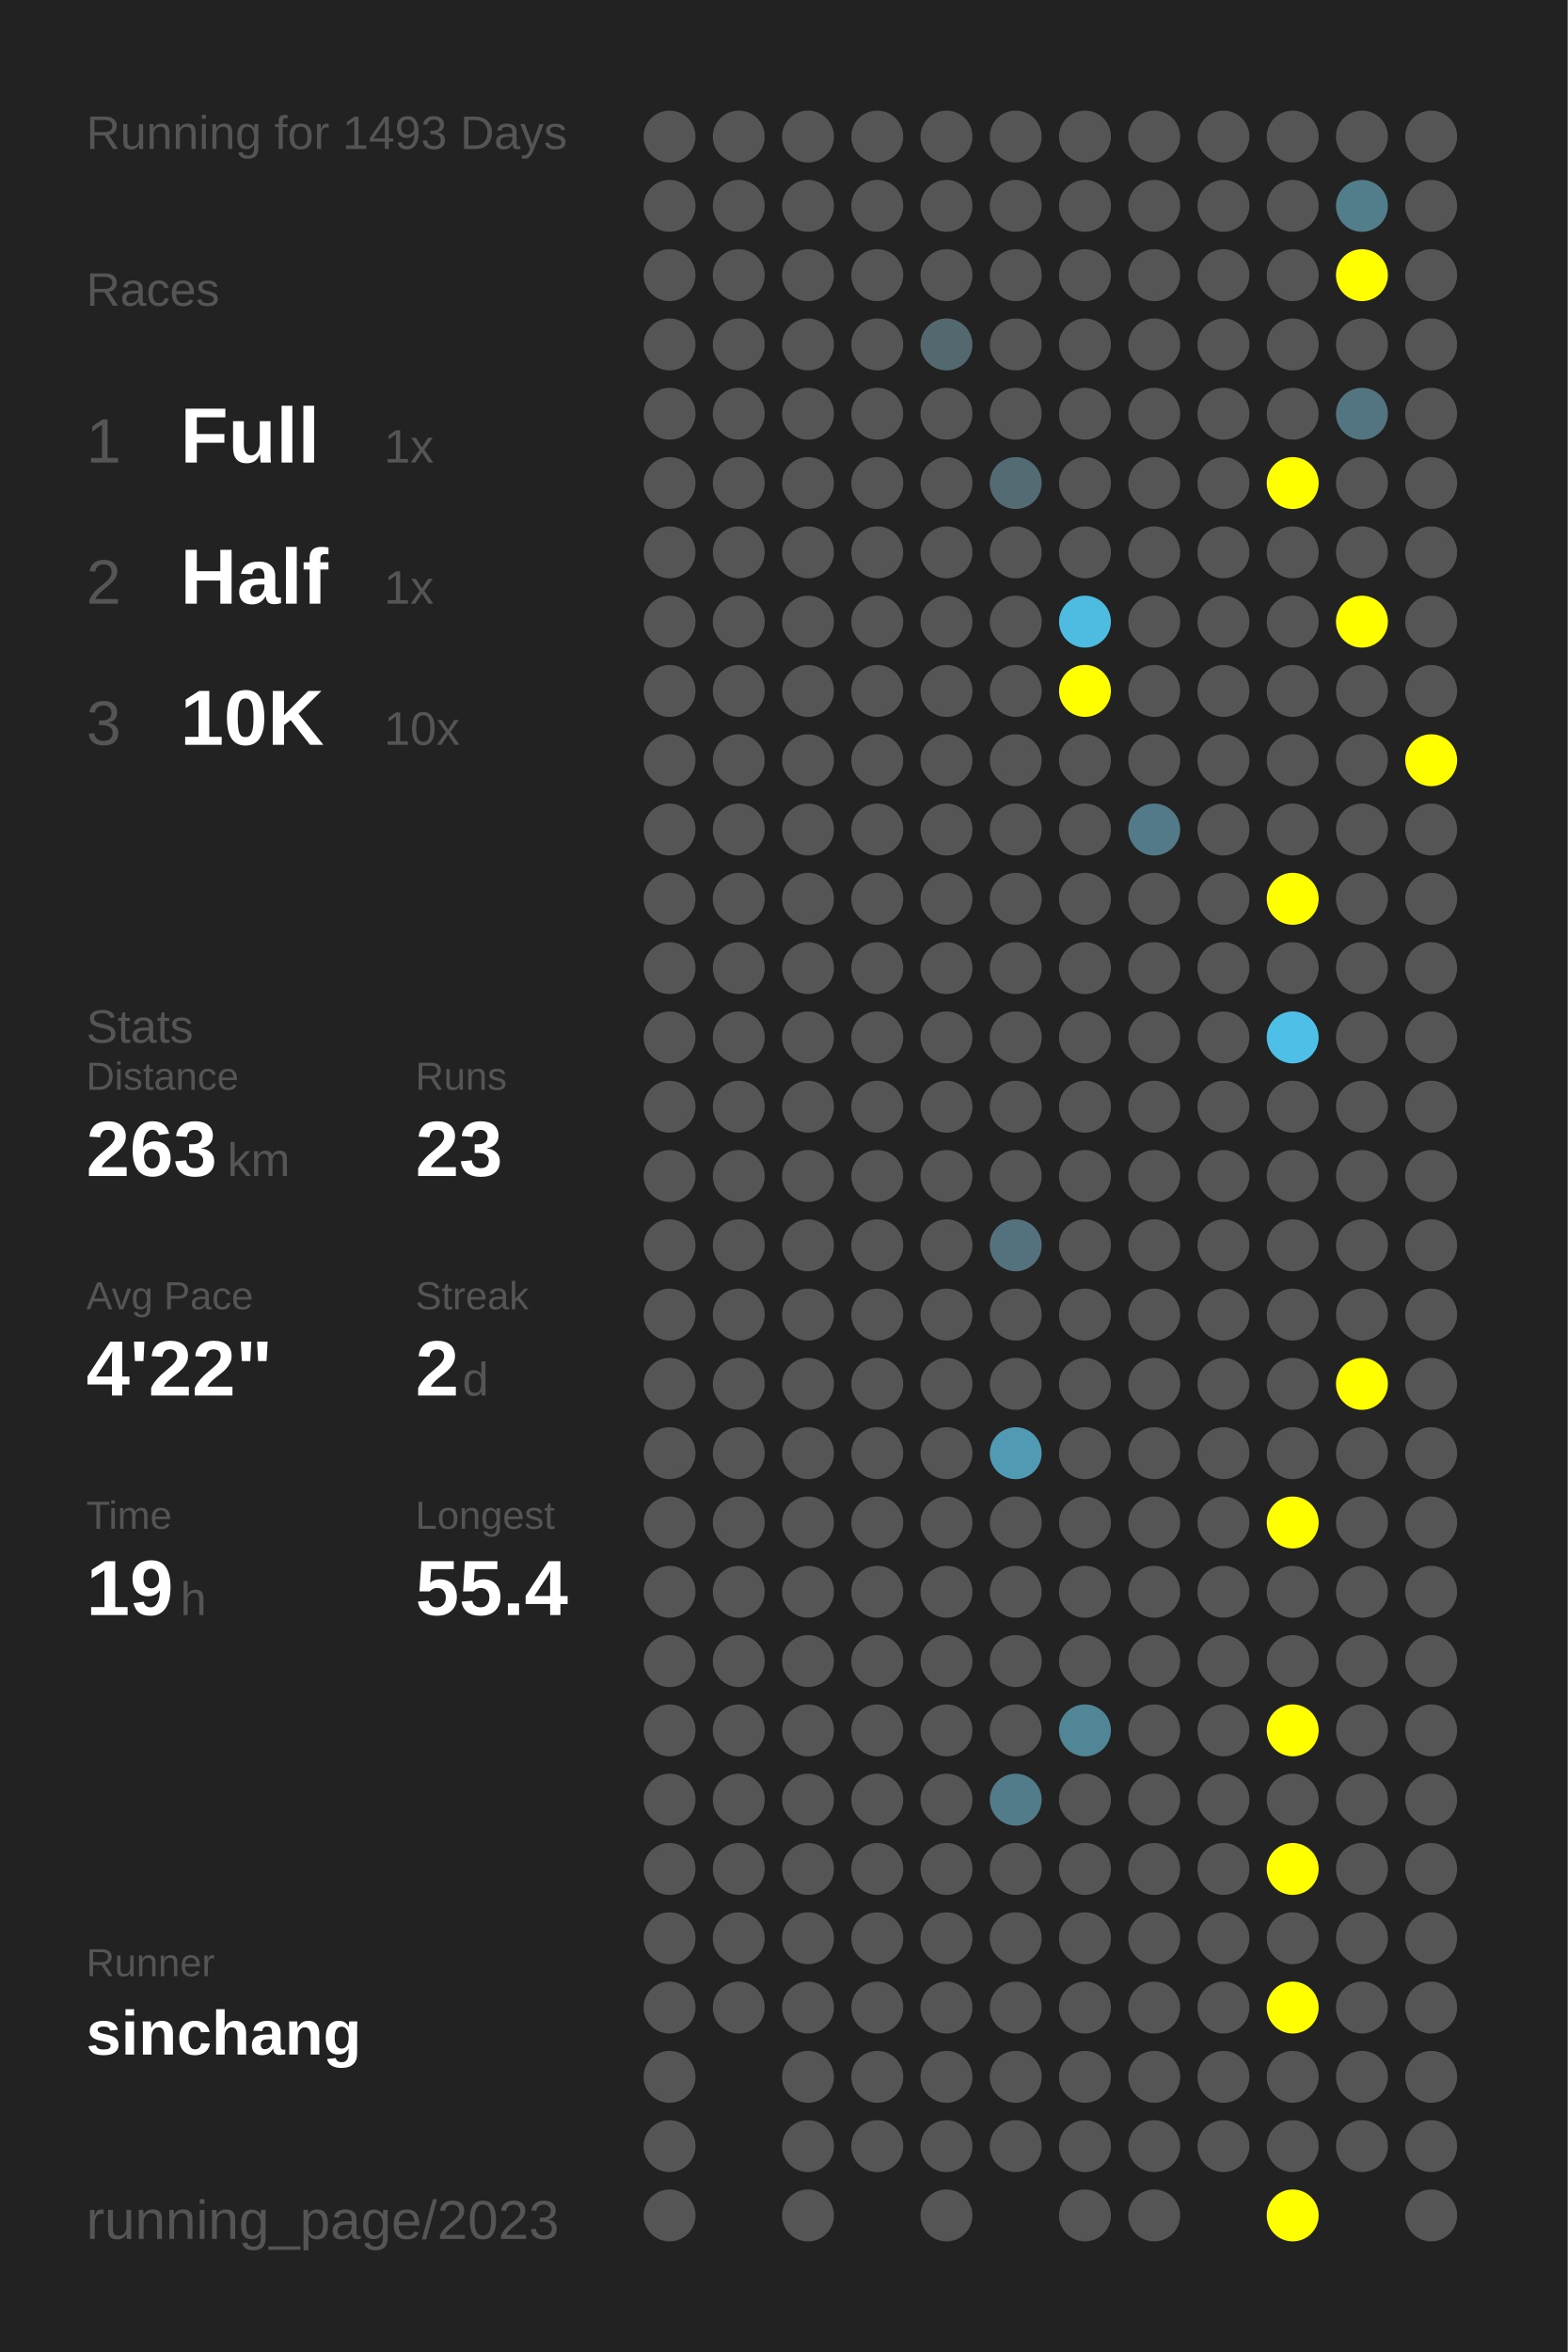
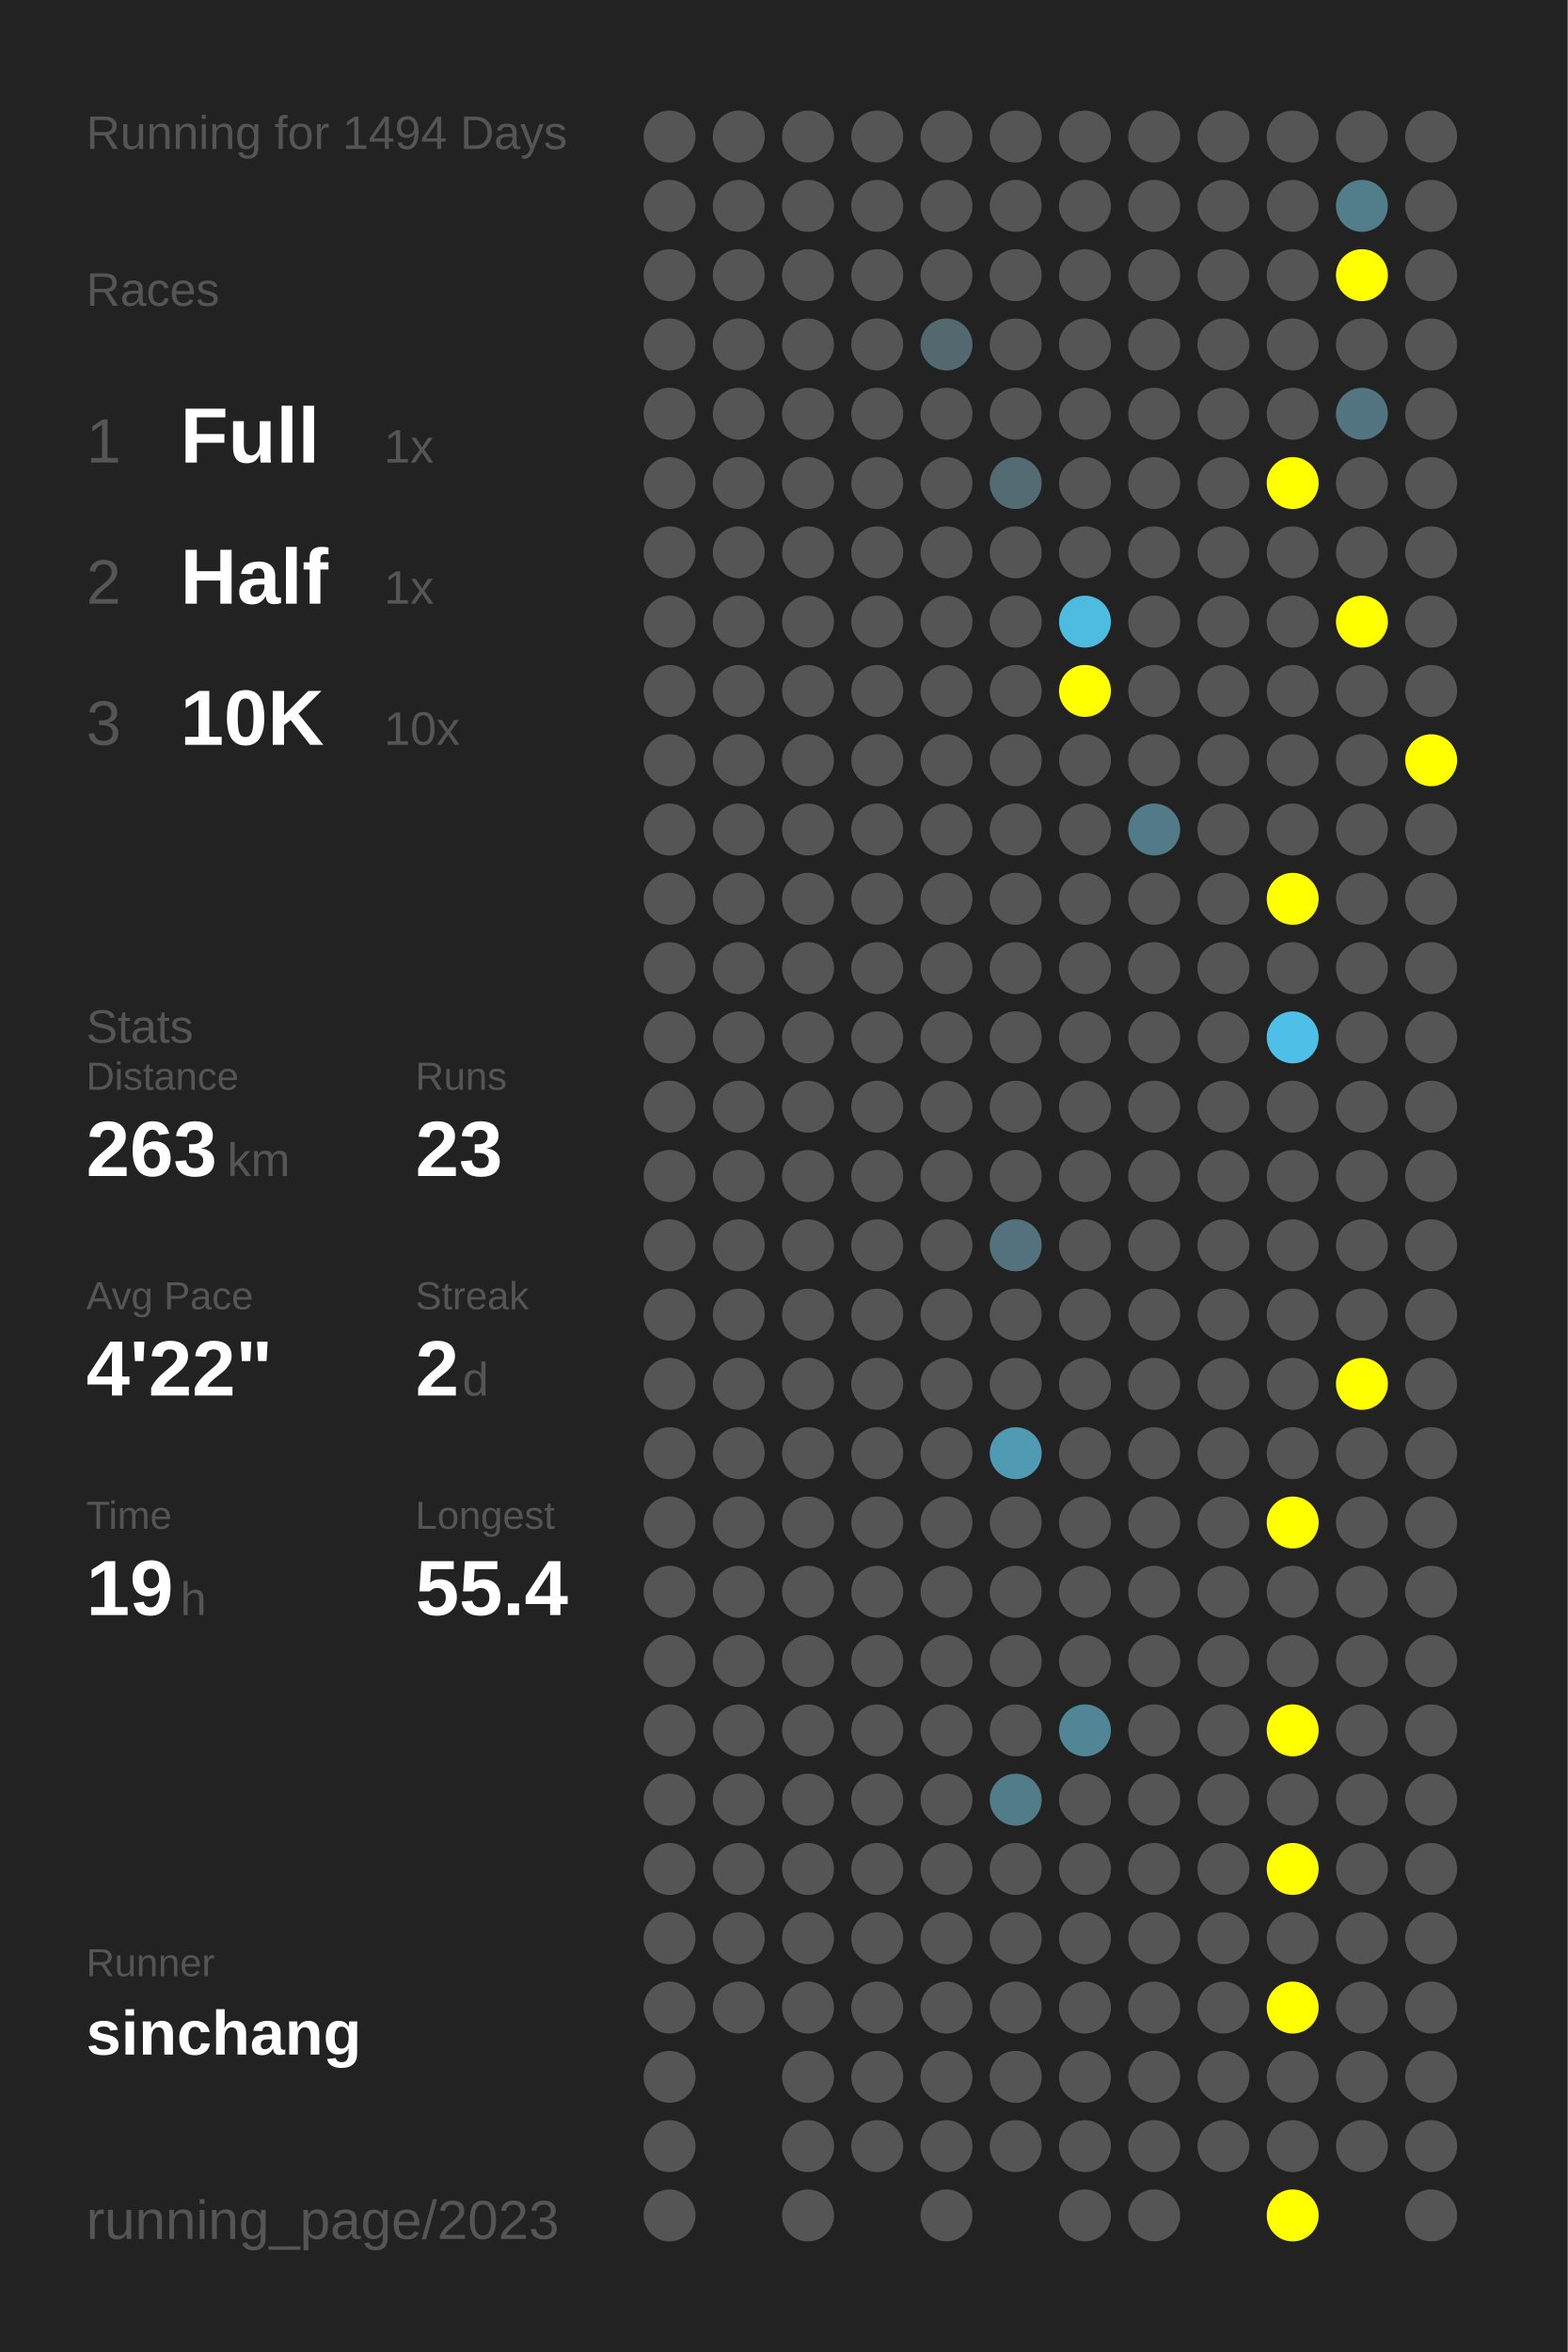
<svg xmlns="http://www.w3.org/2000/svg" baseProfile="full" height="300mm" version="1.1" viewBox="0,0,200,300" width="200mm">
  <defs />
  <rect fill="#222222" height="300" width="200" x="0" y="0" />
-   <text fill="#555555" style="font-size:6px; font-family:Arial;" x="11" y="19">Running for 1493 Days</text>
+   <text fill="#555555" style="font-size:6px; font-family:Arial;" x="11" y="19">Running for 1494 Days</text>
  <text fill="#555555" style="font-size:6px; font-family:Arial;" x="11" y="39">Races</text>
  <text fill="#555555" style="font-size:8px; font-family:Arial;" x="11" y="59">1</text>
  <text fill="#FFFFFF" style="font-size:10px; font-family:Arial; font-weight:bold;" x="23" y="59">Full</text>
  <text fill="#555555" style="font-size:6px; font-family:Arial;" x="49" y="59">1x</text>
  <text fill="#555555" style="font-size:8px; font-family:Arial;" x="11" y="77">2</text>
  <text fill="#FFFFFF" style="font-size:10px; font-family:Arial; font-weight:bold;" x="23" y="77">Half</text>
  <text fill="#555555" style="font-size:6px; font-family:Arial;" x="49" y="77">1x</text>
  <text fill="#555555" style="font-size:8px; font-family:Arial;" x="11" y="95">3</text>
  <text fill="#FFFFFF" style="font-size:10px; font-family:Arial; font-weight:bold;" x="23" y="95">10K</text>
  <text fill="#555555" style="font-size:6px; font-family:Arial;" x="49" y="95">10x</text>
  <text fill="#555555" style="font-size:6px; font-family:Arial;" x="11" y="133">Stats</text>
  <text fill="#555555" style="font-size:5px; font-family:Arial;" x="11" y="139">Distance</text>
  <text fill="#FFFFFF" style="font-size:10px; font-family:Arial; font-weight:bold;" x="11" y="150">263</text>
  <text fill="#555555" style="font-size:6px; font-family:Arial;" x="29" y="150">km</text>
  <text fill="#555555" style="font-size:5px; font-family:Arial;" x="53" y="139">Runs</text>
  <text fill="#FFFFFF" style="font-size:10px; font-family:Arial; font-weight:bold;" x="53" y="150">23</text>
  <text fill="#555555" style="font-size:5px; font-family:Arial;" x="11" y="167">Avg Pace</text>
  <text fill="#FFFFFF" style="font-size:10px; font-family:Arial; font-weight:bold;" x="11" y="178">4'22"</text>
  <text fill="#555555" style="font-size:5px; font-family:Arial;" x="53" y="167">Streak</text>
  <text fill="#FFFFFF" style="font-size:10px; font-family:Arial; font-weight:bold;" x="53" y="178">2</text>
  <text fill="#555555" style="font-size:6px; font-family:Arial;" x="59" y="178">d</text>
  <text fill="#555555" style="font-size:5px; font-family:Arial;" x="11" y="195">Time</text>
  <text fill="#FFFFFF" style="font-size:10px; font-family:Arial; font-weight:bold;" x="11" y="206">19</text>
  <text fill="#555555" style="font-size:6px; font-family:Arial;" x="23" y="206">h</text>
  <text fill="#555555" style="font-size:5px; font-family:Arial;" x="53" y="195">Longest</text>
  <text fill="#FFFFFF" style="font-size:10px; font-family:Arial; font-weight:bold;" x="53" y="206">55.4</text>
  <text fill="#555555" style="font-size:5px; font-family:Arial;" x="11" y="252.065">Runner</text>
  <text fill="#FFFFFF" style="font-size:8px; font-family:Arial; font-weight:bold;" x="11" y="262.065">sinchang</text>
  <text fill="#555555" style="font-size:7px; font-family:Arial;" x="11" y="285.581">running_page/2023</text>
  <circle cx="85.417" cy="17.419" fill="#555555" r="3.312" />
  <circle cx="85.417" cy="26.258" fill="#555555" r="3.312" />
  <circle cx="85.417" cy="35.097" fill="#555555" r="3.312" />
  <circle cx="85.417" cy="43.935" fill="#555555" r="3.312" />
  <circle cx="85.417" cy="52.774" fill="#555555" r="3.312" />
  <circle cx="85.417" cy="61.613" fill="#555555" r="3.312" />
  <circle cx="85.417" cy="70.452" fill="#555555" r="3.312" />
  <circle cx="85.417" cy="79.29" fill="#555555" r="3.312" />
  <circle cx="85.417" cy="88.129" fill="#555555" r="3.312" />
  <circle cx="85.417" cy="96.968" fill="#555555" r="3.312" />
  <circle cx="85.417" cy="105.806" fill="#555555" r="3.312" />
  <circle cx="85.417" cy="114.645" fill="#555555" r="3.312" />
  <circle cx="85.417" cy="123.484" fill="#555555" r="3.312" />
  <circle cx="85.417" cy="132.323" fill="#555555" r="3.312" />
  <circle cx="85.417" cy="141.161" fill="#555555" r="3.312" />
  <circle cx="85.417" cy="150" fill="#555555" r="3.312" />
  <circle cx="85.417" cy="158.839" fill="#555555" r="3.312" />
  <circle cx="85.417" cy="167.677" fill="#555555" r="3.312" />
  <circle cx="85.417" cy="176.516" fill="#555555" r="3.312" />
  <circle cx="85.417" cy="185.355" fill="#555555" r="3.312" />
  <circle cx="85.417" cy="194.194" fill="#555555" r="3.312" />
  <circle cx="85.417" cy="203.032" fill="#555555" r="3.312" />
  <circle cx="85.417" cy="211.871" fill="#555555" r="3.312" />
  <circle cx="85.417" cy="220.71" fill="#555555" r="3.312" />
  <circle cx="85.417" cy="229.548" fill="#555555" r="3.312" />
  <circle cx="85.417" cy="238.387" fill="#555555" r="3.312" />
  <circle cx="85.417" cy="247.226" fill="#555555" r="3.312" />
  <circle cx="85.417" cy="256.065" fill="#555555" r="3.312" />
  <circle cx="85.417" cy="264.903" fill="#555555" r="3.312" />
  <circle cx="85.417" cy="273.742" fill="#555555" r="3.312" />
  <circle cx="85.417" cy="282.581" fill="#555555" r="3.312" />
  <circle cx="94.25" cy="17.419" fill="#555555" r="3.312" />
  <circle cx="94.25" cy="26.258" fill="#555555" r="3.312" />
  <circle cx="94.25" cy="35.097" fill="#555555" r="3.312" />
  <circle cx="94.25" cy="43.935" fill="#555555" r="3.312" />
  <circle cx="94.25" cy="52.774" fill="#555555" r="3.312" />
  <circle cx="94.25" cy="61.613" fill="#555555" r="3.312" />
  <circle cx="94.25" cy="70.452" fill="#555555" r="3.312" />
  <circle cx="94.25" cy="79.29" fill="#555555" r="3.312" />
  <circle cx="94.25" cy="88.129" fill="#555555" r="3.312" />
  <circle cx="94.25" cy="96.968" fill="#555555" r="3.312" />
  <circle cx="94.25" cy="105.806" fill="#555555" r="3.312" />
  <circle cx="94.25" cy="114.645" fill="#555555" r="3.312" />
  <circle cx="94.25" cy="123.484" fill="#555555" r="3.312" />
  <circle cx="94.25" cy="132.323" fill="#555555" r="3.312" />
  <circle cx="94.25" cy="141.161" fill="#555555" r="3.312" />
  <circle cx="94.25" cy="150" fill="#555555" r="3.312" />
  <circle cx="94.25" cy="158.839" fill="#555555" r="3.312" />
  <circle cx="94.25" cy="167.677" fill="#555555" r="3.312" />
  <circle cx="94.25" cy="176.516" fill="#555555" r="3.312" />
  <circle cx="94.25" cy="185.355" fill="#555555" r="3.312" />
  <circle cx="94.25" cy="194.194" fill="#555555" r="3.312" />
  <circle cx="94.25" cy="203.032" fill="#555555" r="3.312" />
  <circle cx="94.25" cy="211.871" fill="#555555" r="3.312" />
  <circle cx="94.25" cy="220.71" fill="#555555" r="3.312" />
  <circle cx="94.25" cy="229.548" fill="#555555" r="3.312" />
  <circle cx="94.25" cy="238.387" fill="#555555" r="3.312" />
  <circle cx="94.25" cy="247.226" fill="#555555" r="3.312" />
  <circle cx="94.25" cy="256.065" fill="#555555" r="3.312" />
  <circle cx="103.083" cy="17.419" fill="#555555" r="3.312" />
  <circle cx="103.083" cy="26.258" fill="#555555" r="3.312" />
  <circle cx="103.083" cy="35.097" fill="#555555" r="3.312" />
  <circle cx="103.083" cy="43.935" fill="#555555" r="3.312" />
  <circle cx="103.083" cy="52.774" fill="#555555" r="3.312" />
  <circle cx="103.083" cy="61.613" fill="#555555" r="3.312" />
  <circle cx="103.083" cy="70.452" fill="#555555" r="3.312" />
  <circle cx="103.083" cy="79.29" fill="#555555" r="3.312" />
  <circle cx="103.083" cy="88.129" fill="#555555" r="3.312" />
  <circle cx="103.083" cy="96.968" fill="#555555" r="3.312" />
  <circle cx="103.083" cy="105.806" fill="#555555" r="3.312" />
  <circle cx="103.083" cy="114.645" fill="#555555" r="3.312" />
  <circle cx="103.083" cy="123.484" fill="#555555" r="3.312" />
  <circle cx="103.083" cy="132.323" fill="#555555" r="3.312" />
  <circle cx="103.083" cy="141.161" fill="#555555" r="3.312" />
  <circle cx="103.083" cy="150" fill="#555555" r="3.312" />
  <circle cx="103.083" cy="158.839" fill="#555555" r="3.312" />
  <circle cx="103.083" cy="167.677" fill="#555555" r="3.312" />
  <circle cx="103.083" cy="176.516" fill="#555555" r="3.312" />
  <circle cx="103.083" cy="185.355" fill="#555555" r="3.312" />
  <circle cx="103.083" cy="194.194" fill="#555555" r="3.312" />
  <circle cx="103.083" cy="203.032" fill="#555555" r="3.312" />
  <circle cx="103.083" cy="211.871" fill="#555555" r="3.312" />
  <circle cx="103.083" cy="220.71" fill="#555555" r="3.312" />
  <circle cx="103.083" cy="229.548" fill="#555555" r="3.312" />
  <circle cx="103.083" cy="238.387" fill="#555555" r="3.312" />
  <circle cx="103.083" cy="247.226" fill="#555555" r="3.312" />
  <circle cx="103.083" cy="256.065" fill="#555555" r="3.312" />
  <circle cx="103.083" cy="264.903" fill="#555555" r="3.312" />
  <circle cx="103.083" cy="273.742" fill="#555555" r="3.312" />
  <circle cx="103.083" cy="282.581" fill="#555555" r="3.312" />
  <circle cx="111.917" cy="17.419" fill="#555555" r="3.312" />
  <circle cx="111.917" cy="26.258" fill="#555555" r="3.312" />
  <circle cx="111.917" cy="35.097" fill="#555555" r="3.312" />
  <circle cx="111.917" cy="43.935" fill="#555555" r="3.312" />
  <circle cx="111.917" cy="52.774" fill="#555555" r="3.312" />
  <circle cx="111.917" cy="61.613" fill="#555555" r="3.312" />
  <circle cx="111.917" cy="70.452" fill="#555555" r="3.312" />
  <circle cx="111.917" cy="79.29" fill="#555555" r="3.312" />
  <circle cx="111.917" cy="88.129" fill="#555555" r="3.312" />
  <circle cx="111.917" cy="96.968" fill="#555555" r="3.312" />
  <circle cx="111.917" cy="105.806" fill="#555555" r="3.312" />
  <circle cx="111.917" cy="114.645" fill="#555555" r="3.312" />
  <circle cx="111.917" cy="123.484" fill="#555555" r="3.312" />
  <circle cx="111.917" cy="132.323" fill="#555555" r="3.312" />
  <circle cx="111.917" cy="141.161" fill="#555555" r="3.312" />
  <circle cx="111.917" cy="150" fill="#555555" r="3.312" />
  <circle cx="111.917" cy="158.839" fill="#555555" r="3.312" />
  <circle cx="111.917" cy="167.677" fill="#555555" r="3.312" />
  <circle cx="111.917" cy="176.516" fill="#555555" r="3.312" />
  <circle cx="111.917" cy="185.355" fill="#555555" r="3.312" />
  <circle cx="111.917" cy="194.194" fill="#555555" r="3.312" />
  <circle cx="111.917" cy="203.032" fill="#555555" r="3.312" />
  <circle cx="111.917" cy="211.871" fill="#555555" r="3.312" />
  <circle cx="111.917" cy="220.71" fill="#555555" r="3.312" />
  <circle cx="111.917" cy="229.548" fill="#555555" r="3.312" />
  <circle cx="111.917" cy="238.387" fill="#555555" r="3.312" />
  <circle cx="111.917" cy="247.226" fill="#555555" r="3.312" />
  <circle cx="111.917" cy="256.065" fill="#555555" r="3.312" />
  <circle cx="111.917" cy="264.903" fill="#555555" r="3.312" />
  <circle cx="111.917" cy="273.742" fill="#555555" r="3.312" />
  <circle cx="120.75" cy="17.419" fill="#555555" r="3.312" />
  <circle cx="120.75" cy="26.258" fill="#555555" r="3.312" />
  <circle cx="120.75" cy="35.097" fill="#555555" r="3.312" />
  <circle cx="120.75" cy="43.935" fill="#53686f" r="3.312" />
  <circle cx="120.75" cy="52.774" fill="#555555" r="3.312" />
  <circle cx="120.75" cy="61.613" fill="#555555" r="3.312" />
  <circle cx="120.75" cy="70.452" fill="#555555" r="3.312" />
  <circle cx="120.75" cy="79.29" fill="#555555" r="3.312" />
  <circle cx="120.75" cy="88.129" fill="#555555" r="3.312" />
  <circle cx="120.75" cy="96.968" fill="#555555" r="3.312" />
  <circle cx="120.75" cy="105.806" fill="#555555" r="3.312" />
  <circle cx="120.75" cy="114.645" fill="#555555" r="3.312" />
  <circle cx="120.75" cy="123.484" fill="#555555" r="3.312" />
  <circle cx="120.75" cy="132.323" fill="#555555" r="3.312" />
  <circle cx="120.75" cy="141.161" fill="#555555" r="3.312" />
  <circle cx="120.75" cy="150" fill="#555555" r="3.312" />
  <circle cx="120.75" cy="158.839" fill="#555555" r="3.312" />
  <circle cx="120.75" cy="167.677" fill="#555555" r="3.312" />
  <circle cx="120.75" cy="176.516" fill="#555555" r="3.312" />
  <circle cx="120.75" cy="185.355" fill="#555555" r="3.312" />
  <circle cx="120.75" cy="194.194" fill="#555555" r="3.312" />
  <circle cx="120.75" cy="203.032" fill="#555555" r="3.312" />
  <circle cx="120.75" cy="211.871" fill="#555555" r="3.312" />
  <circle cx="120.75" cy="220.71" fill="#555555" r="3.312" />
  <circle cx="120.75" cy="229.548" fill="#555555" r="3.312" />
  <circle cx="120.75" cy="238.387" fill="#555555" r="3.312" />
  <circle cx="120.75" cy="247.226" fill="#555555" r="3.312" />
  <circle cx="120.75" cy="256.065" fill="#555555" r="3.312" />
  <circle cx="120.75" cy="264.903" fill="#555555" r="3.312" />
  <circle cx="120.75" cy="273.742" fill="#555555" r="3.312" />
  <circle cx="120.75" cy="282.581" fill="#555555" r="3.312" />
  <circle cx="129.583" cy="17.419" fill="#555555" r="3.312" />
  <circle cx="129.583" cy="26.258" fill="#555555" r="3.312" />
  <circle cx="129.583" cy="35.097" fill="#555555" r="3.312" />
  <circle cx="129.583" cy="43.935" fill="#555555" r="3.312" />
  <circle cx="129.583" cy="52.774" fill="#555555" r="3.312" />
  <circle cx="129.583" cy="61.613" fill="#536b73" r="3.312" />
  <circle cx="129.583" cy="70.452" fill="#555555" r="3.312" />
  <circle cx="129.583" cy="79.29" fill="#555555" r="3.312" />
  <circle cx="129.583" cy="88.129" fill="#555555" r="3.312" />
  <circle cx="129.583" cy="96.968" fill="#555555" r="3.312" />
  <circle cx="129.583" cy="105.806" fill="#555555" r="3.312" />
  <circle cx="129.583" cy="114.645" fill="#555555" r="3.312" />
  <circle cx="129.583" cy="123.484" fill="#555555" r="3.312" />
  <circle cx="129.583" cy="132.323" fill="#555555" r="3.312" />
  <circle cx="129.583" cy="141.161" fill="#555555" r="3.312" />
  <circle cx="129.583" cy="150" fill="#555555" r="3.312" />
  <circle cx="129.583" cy="158.839" fill="#53727d" r="3.312" />
  <circle cx="129.583" cy="167.677" fill="#555555" r="3.312" />
  <circle cx="129.583" cy="176.516" fill="#555555" r="3.312" />
  <circle cx="129.583" cy="185.355" fill="#509ab4" r="3.312" />
  <circle cx="129.583" cy="194.194" fill="#555555" r="3.312" />
  <circle cx="129.583" cy="203.032" fill="#555555" r="3.312" />
  <circle cx="129.583" cy="211.871" fill="#555555" r="3.312" />
  <circle cx="129.583" cy="220.71" fill="#555555" r="3.312" />
  <circle cx="129.583" cy="229.548" fill="#527c8a" r="3.312" />
  <circle cx="129.583" cy="238.387" fill="#555555" r="3.312" />
  <circle cx="129.583" cy="247.226" fill="#555555" r="3.312" />
  <circle cx="129.583" cy="256.065" fill="#555555" r="3.312" />
  <circle cx="129.583" cy="264.903" fill="#555555" r="3.312" />
  <circle cx="129.583" cy="273.742" fill="#555555" r="3.312" />
  <circle cx="138.417" cy="17.419" fill="#555555" r="3.312" />
  <circle cx="138.417" cy="26.258" fill="#555555" r="3.312" />
  <circle cx="138.417" cy="35.097" fill="#555555" r="3.312" />
  <circle cx="138.417" cy="43.935" fill="#555555" r="3.312" />
  <circle cx="138.417" cy="52.774" fill="#555555" r="3.312" />
  <circle cx="138.417" cy="61.613" fill="#555555" r="3.312" />
  <circle cx="138.417" cy="70.452" fill="#555555" r="3.312" />
  <circle cx="138.417" cy="79.29" fill="#4ebce1" r="3.312" />
  <circle cx="138.417" cy="88.129" fill="#FFFF00" r="3.312" />
  <circle cx="138.417" cy="96.968" fill="#555555" r="3.312" />
  <circle cx="138.417" cy="105.806" fill="#555555" r="3.312" />
  <circle cx="138.417" cy="114.645" fill="#555555" r="3.312" />
  <circle cx="138.417" cy="123.484" fill="#555555" r="3.312" />
  <circle cx="138.417" cy="132.323" fill="#555555" r="3.312" />
  <circle cx="138.417" cy="141.161" fill="#555555" r="3.312" />
  <circle cx="138.417" cy="150" fill="#555555" r="3.312" />
  <circle cx="138.417" cy="158.839" fill="#555555" r="3.312" />
  <circle cx="138.417" cy="167.677" fill="#555555" r="3.312" />
  <circle cx="138.417" cy="176.516" fill="#555555" r="3.312" />
  <circle cx="138.417" cy="185.355" fill="#555555" r="3.312" />
  <circle cx="138.417" cy="194.194" fill="#555555" r="3.312" />
  <circle cx="138.417" cy="203.032" fill="#555555" r="3.312" />
  <circle cx="138.417" cy="211.871" fill="#555555" r="3.312" />
  <circle cx="138.417" cy="220.71" fill="#518697" r="3.312" />
  <circle cx="138.417" cy="229.548" fill="#555555" r="3.312" />
  <circle cx="138.417" cy="238.387" fill="#555555" r="3.312" />
  <circle cx="138.417" cy="247.226" fill="#555555" r="3.312" />
  <circle cx="138.417" cy="256.065" fill="#555555" r="3.312" />
  <circle cx="138.417" cy="264.903" fill="#555555" r="3.312" />
  <circle cx="138.417" cy="273.742" fill="#555555" r="3.312" />
  <circle cx="138.417" cy="282.581" fill="#555555" r="3.312" />
  <circle cx="147.25" cy="17.419" fill="#555555" r="3.312" />
  <circle cx="147.25" cy="26.258" fill="#555555" r="3.312" />
  <circle cx="147.25" cy="35.097" fill="#555555" r="3.312" />
  <circle cx="147.25" cy="43.935" fill="#555555" r="3.312" />
  <circle cx="147.25" cy="52.774" fill="#555555" r="3.312" />
  <circle cx="147.25" cy="61.613" fill="#555555" r="3.312" />
  <circle cx="147.25" cy="70.452" fill="#555555" r="3.312" />
  <circle cx="147.25" cy="79.29" fill="#555555" r="3.312" />
  <circle cx="147.25" cy="88.129" fill="#555555" r="3.312" />
  <circle cx="147.25" cy="96.968" fill="#555555" r="3.312" />
  <circle cx="147.25" cy="105.806" fill="#527a88" r="3.312" />
  <circle cx="147.25" cy="114.645" fill="#555555" r="3.312" />
  <circle cx="147.25" cy="123.484" fill="#555555" r="3.312" />
  <circle cx="147.25" cy="132.323" fill="#555555" r="3.312" />
  <circle cx="147.25" cy="141.161" fill="#555555" r="3.312" />
  <circle cx="147.25" cy="150" fill="#555555" r="3.312" />
  <circle cx="147.25" cy="158.839" fill="#555555" r="3.312" />
  <circle cx="147.25" cy="167.677" fill="#555555" r="3.312" />
  <circle cx="147.25" cy="176.516" fill="#555555" r="3.312" />
  <circle cx="147.25" cy="185.355" fill="#555555" r="3.312" />
  <circle cx="147.25" cy="194.194" fill="#555555" r="3.312" />
  <circle cx="147.25" cy="203.032" fill="#555555" r="3.312" />
  <circle cx="147.25" cy="211.871" fill="#555555" r="3.312" />
  <circle cx="147.25" cy="220.71" fill="#555555" r="3.312" />
  <circle cx="147.25" cy="229.548" fill="#555555" r="3.312" />
  <circle cx="147.25" cy="238.387" fill="#555555" r="3.312" />
  <circle cx="147.25" cy="247.226" fill="#555555" r="3.312" />
  <circle cx="147.25" cy="256.065" fill="#555555" r="3.312" />
  <circle cx="147.25" cy="264.903" fill="#555555" r="3.312" />
  <circle cx="147.25" cy="273.742" fill="#555555" r="3.312" />
  <circle cx="147.25" cy="282.581" fill="#555555" r="3.312" />
  <circle cx="156.083" cy="17.419" fill="#555555" r="3.312" />
  <circle cx="156.083" cy="26.258" fill="#555555" r="3.312" />
  <circle cx="156.083" cy="35.097" fill="#555555" r="3.312" />
  <circle cx="156.083" cy="43.935" fill="#555555" r="3.312" />
  <circle cx="156.083" cy="52.774" fill="#555555" r="3.312" />
  <circle cx="156.083" cy="61.613" fill="#555555" r="3.312" />
  <circle cx="156.083" cy="70.452" fill="#555555" r="3.312" />
  <circle cx="156.083" cy="79.29" fill="#555555" r="3.312" />
  <circle cx="156.083" cy="88.129" fill="#555555" r="3.312" />
  <circle cx="156.083" cy="96.968" fill="#555555" r="3.312" />
  <circle cx="156.083" cy="105.806" fill="#555555" r="3.312" />
  <circle cx="156.083" cy="114.645" fill="#555555" r="3.312" />
  <circle cx="156.083" cy="123.484" fill="#555555" r="3.312" />
  <circle cx="156.083" cy="132.323" fill="#555555" r="3.312" />
  <circle cx="156.083" cy="141.161" fill="#555555" r="3.312" />
  <circle cx="156.083" cy="150" fill="#555555" r="3.312" />
  <circle cx="156.083" cy="158.839" fill="#555555" r="3.312" />
  <circle cx="156.083" cy="167.677" fill="#555555" r="3.312" />
  <circle cx="156.083" cy="176.516" fill="#555555" r="3.312" />
  <circle cx="156.083" cy="185.355" fill="#555555" r="3.312" />
  <circle cx="156.083" cy="194.194" fill="#555555" r="3.312" />
  <circle cx="156.083" cy="203.032" fill="#555555" r="3.312" />
  <circle cx="156.083" cy="211.871" fill="#555555" r="3.312" />
  <circle cx="156.083" cy="220.71" fill="#555555" r="3.312" />
  <circle cx="156.083" cy="229.548" fill="#555555" r="3.312" />
  <circle cx="156.083" cy="238.387" fill="#555555" r="3.312" />
  <circle cx="156.083" cy="247.226" fill="#555555" r="3.312" />
  <circle cx="156.083" cy="256.065" fill="#555555" r="3.312" />
  <circle cx="156.083" cy="264.903" fill="#555555" r="3.312" />
  <circle cx="156.083" cy="273.742" fill="#555555" r="3.312" />
  <circle cx="164.917" cy="17.419" fill="#555555" r="3.312" />
  <circle cx="164.917" cy="26.258" fill="#555555" r="3.312" />
  <circle cx="164.917" cy="35.097" fill="#555555" r="3.312" />
  <circle cx="164.917" cy="43.935" fill="#555555" r="3.312" />
  <circle cx="164.917" cy="52.774" fill="#555555" r="3.312" />
  <circle cx="164.917" cy="61.613" fill="#FFFF00" r="3.312" />
  <circle cx="164.917" cy="70.452" fill="#555555" r="3.312" />
  <circle cx="164.917" cy="79.29" fill="#555555" r="3.312" />
  <circle cx="164.917" cy="88.129" fill="#555555" r="3.312" />
  <circle cx="164.917" cy="96.968" fill="#555555" r="3.312" />
  <circle cx="164.917" cy="105.806" fill="#555555" r="3.312" />
  <circle cx="164.917" cy="114.645" fill="#FFFF00" r="3.312" />
  <circle cx="164.917" cy="123.484" fill="#555555" r="3.312" />
  <circle cx="164.917" cy="132.323" fill="#4ec0e7" r="3.312" />
  <circle cx="164.917" cy="141.161" fill="#555555" r="3.312" />
  <circle cx="164.917" cy="150" fill="#555555" r="3.312" />
  <circle cx="164.917" cy="158.839" fill="#555555" r="3.312" />
  <circle cx="164.917" cy="167.677" fill="#555555" r="3.312" />
  <circle cx="164.917" cy="176.516" fill="#555555" r="3.312" />
  <circle cx="164.917" cy="185.355" fill="#555555" r="3.312" />
  <circle cx="164.917" cy="194.194" fill="#FFFF00" r="3.312" />
  <circle cx="164.917" cy="203.032" fill="#555555" r="3.312" />
  <circle cx="164.917" cy="211.871" fill="#555555" r="3.312" />
  <circle cx="164.917" cy="220.71" fill="#FFFF00" r="3.312" />
  <circle cx="164.917" cy="229.548" fill="#555555" r="3.312" />
  <circle cx="164.917" cy="238.387" fill="#FFFF00" r="3.312" />
  <circle cx="164.917" cy="247.226" fill="#555555" r="3.312" />
  <circle cx="164.917" cy="256.065" fill="#FFFF00" r="3.312" />
  <circle cx="164.917" cy="264.903" fill="#555555" r="3.312" />
  <circle cx="164.917" cy="273.742" fill="#555555" r="3.312" />
  <circle cx="164.917" cy="282.581" fill="#FFFF00" r="3.312" />
  <circle cx="173.75" cy="17.419" fill="#555555" r="3.312" />
  <circle cx="173.75" cy="26.258" fill="#527d8b" r="3.312" />
  <circle cx="173.75" cy="35.097" fill="#FFFF00" r="3.312" />
  <circle cx="173.75" cy="43.935" fill="#555555" r="3.312" />
  <circle cx="173.75" cy="52.774" fill="#527581" r="3.312" />
  <circle cx="173.75" cy="61.613" fill="#555555" r="3.312" />
  <circle cx="173.75" cy="70.452" fill="#555555" r="3.312" />
  <circle cx="173.75" cy="79.29" fill="#FFFF00" r="3.312" />
  <circle cx="173.75" cy="88.129" fill="#555555" r="3.312" />
  <circle cx="173.75" cy="96.968" fill="#555555" r="3.312" />
  <circle cx="173.75" cy="105.806" fill="#555555" r="3.312" />
  <circle cx="173.75" cy="114.645" fill="#555555" r="3.312" />
  <circle cx="173.75" cy="123.484" fill="#555555" r="3.312" />
  <circle cx="173.75" cy="132.323" fill="#555555" r="3.312" />
  <circle cx="173.75" cy="141.161" fill="#555555" r="3.312" />
  <circle cx="173.75" cy="150" fill="#555555" r="3.312" />
  <circle cx="173.75" cy="158.839" fill="#555555" r="3.312" />
  <circle cx="173.75" cy="167.677" fill="#555555" r="3.312" />
  <circle cx="173.75" cy="176.516" fill="#FFFF00" r="3.312" />
  <circle cx="173.75" cy="185.355" fill="#555555" r="3.312" />
  <circle cx="173.75" cy="194.194" fill="#555555" r="3.312" />
  <circle cx="173.75" cy="203.032" fill="#555555" r="3.312" />
  <circle cx="173.75" cy="211.871" fill="#555555" r="3.312" />
  <circle cx="173.75" cy="220.71" fill="#555555" r="3.312" />
  <circle cx="173.75" cy="229.548" fill="#555555" r="3.312" />
  <circle cx="173.75" cy="238.387" fill="#555555" r="3.312" />
  <circle cx="173.75" cy="247.226" fill="#555555" r="3.312" />
  <circle cx="173.75" cy="256.065" fill="#555555" r="3.312" />
  <circle cx="173.75" cy="264.903" fill="#555555" r="3.312" />
  <circle cx="173.75" cy="273.742" fill="#555555" r="3.312" />
  <circle cx="182.583" cy="17.419" fill="#555555" r="3.312" />
  <circle cx="182.583" cy="26.258" fill="#555555" r="3.312" />
  <circle cx="182.583" cy="35.097" fill="#555555" r="3.312" />
  <circle cx="182.583" cy="43.935" fill="#555555" r="3.312" />
  <circle cx="182.583" cy="52.774" fill="#555555" r="3.312" />
  <circle cx="182.583" cy="61.613" fill="#555555" r="3.312" />
  <circle cx="182.583" cy="70.452" fill="#555555" r="3.312" />
  <circle cx="182.583" cy="79.29" fill="#555555" r="3.312" />
  <circle cx="182.583" cy="88.129" fill="#555555" r="3.312" />
  <circle cx="182.583" cy="96.968" fill="#FFFF00" r="3.312" />
  <circle cx="182.583" cy="105.806" fill="#555555" r="3.312" />
  <circle cx="182.583" cy="114.645" fill="#555555" r="3.312" />
  <circle cx="182.583" cy="123.484" fill="#555555" r="3.312" />
  <circle cx="182.583" cy="132.323" fill="#555555" r="3.312" />
  <circle cx="182.583" cy="141.161" fill="#555555" r="3.312" />
  <circle cx="182.583" cy="150" fill="#555555" r="3.312" />
  <circle cx="182.583" cy="158.839" fill="#555555" r="3.312" />
  <circle cx="182.583" cy="167.677" fill="#555555" r="3.312" />
  <circle cx="182.583" cy="176.516" fill="#555555" r="3.312" />
  <circle cx="182.583" cy="185.355" fill="#555555" r="3.312" />
  <circle cx="182.583" cy="194.194" fill="#555555" r="3.312" />
  <circle cx="182.583" cy="203.032" fill="#555555" r="3.312" />
  <circle cx="182.583" cy="211.871" fill="#555555" r="3.312" />
  <circle cx="182.583" cy="220.71" fill="#555555" r="3.312" />
  <circle cx="182.583" cy="229.548" fill="#555555" r="3.312" />
  <circle cx="182.583" cy="238.387" fill="#555555" r="3.312" />
  <circle cx="182.583" cy="247.226" fill="#555555" r="3.312" />
  <circle cx="182.583" cy="256.065" fill="#555555" r="3.312" />
  <circle cx="182.583" cy="264.903" fill="#555555" r="3.312" />
  <circle cx="182.583" cy="273.742" fill="#555555" r="3.312" />
  <circle cx="182.583" cy="282.581" fill="#555555" r="3.312" />
</svg>
